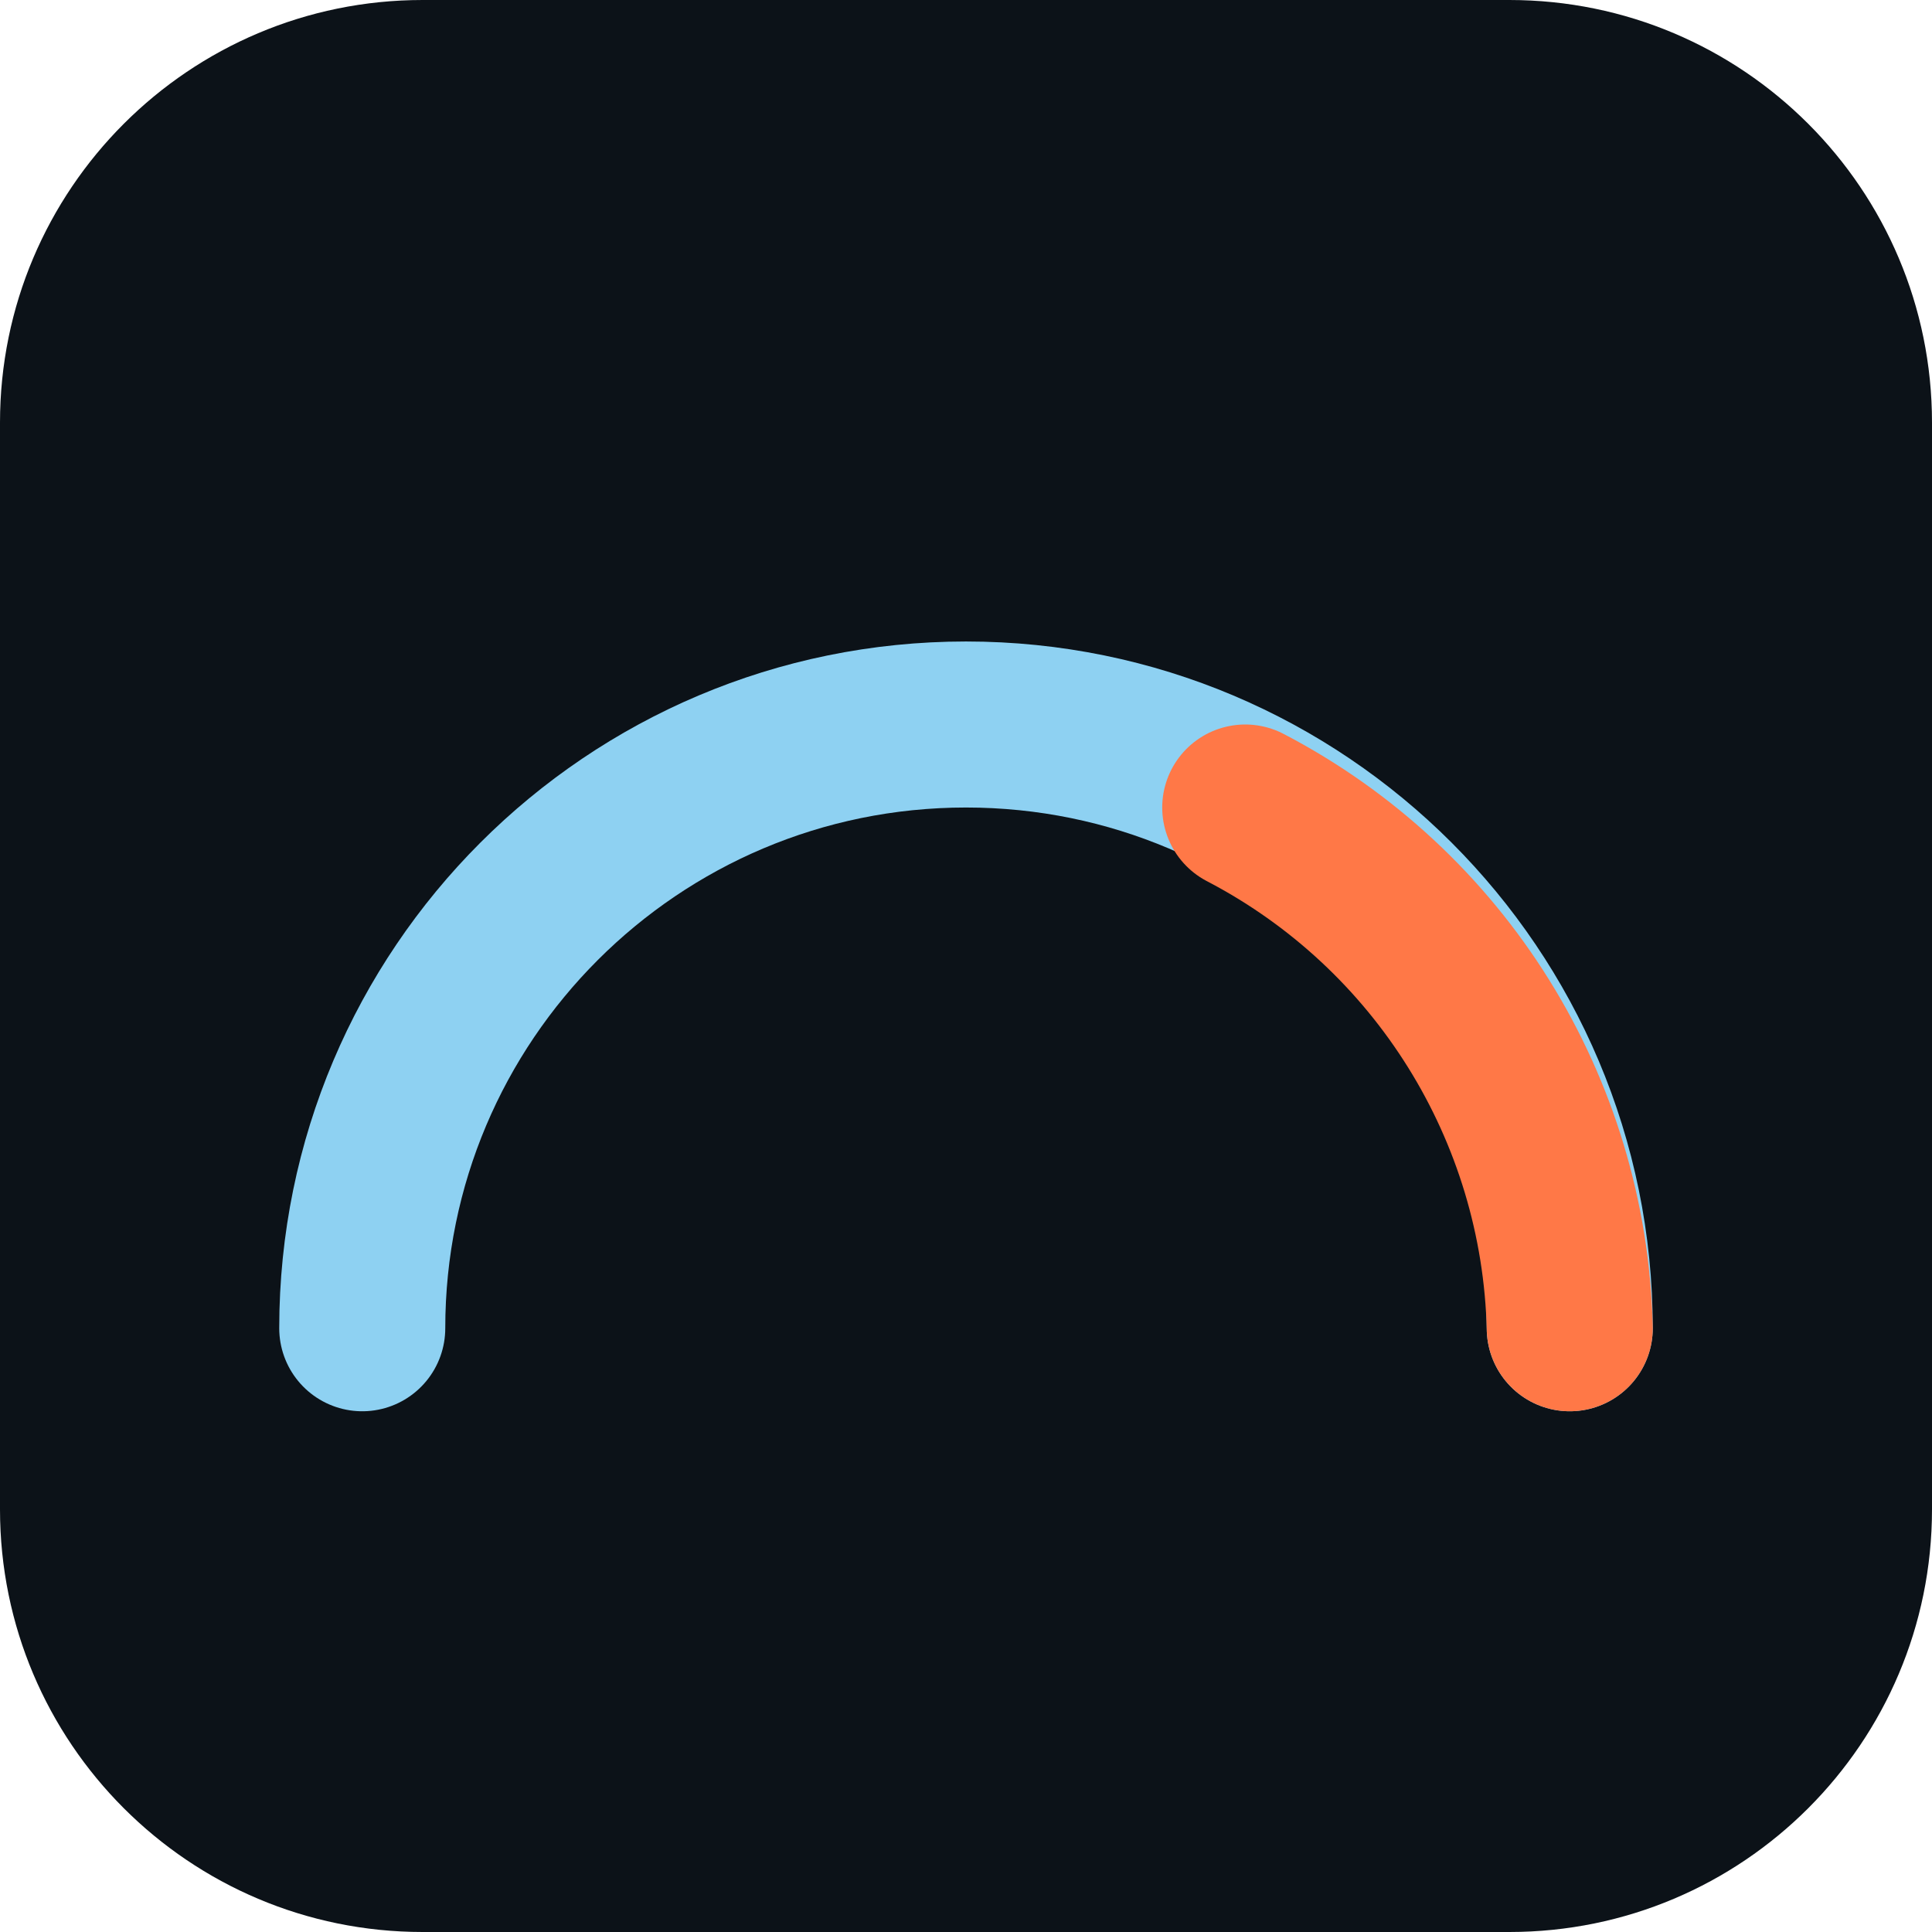
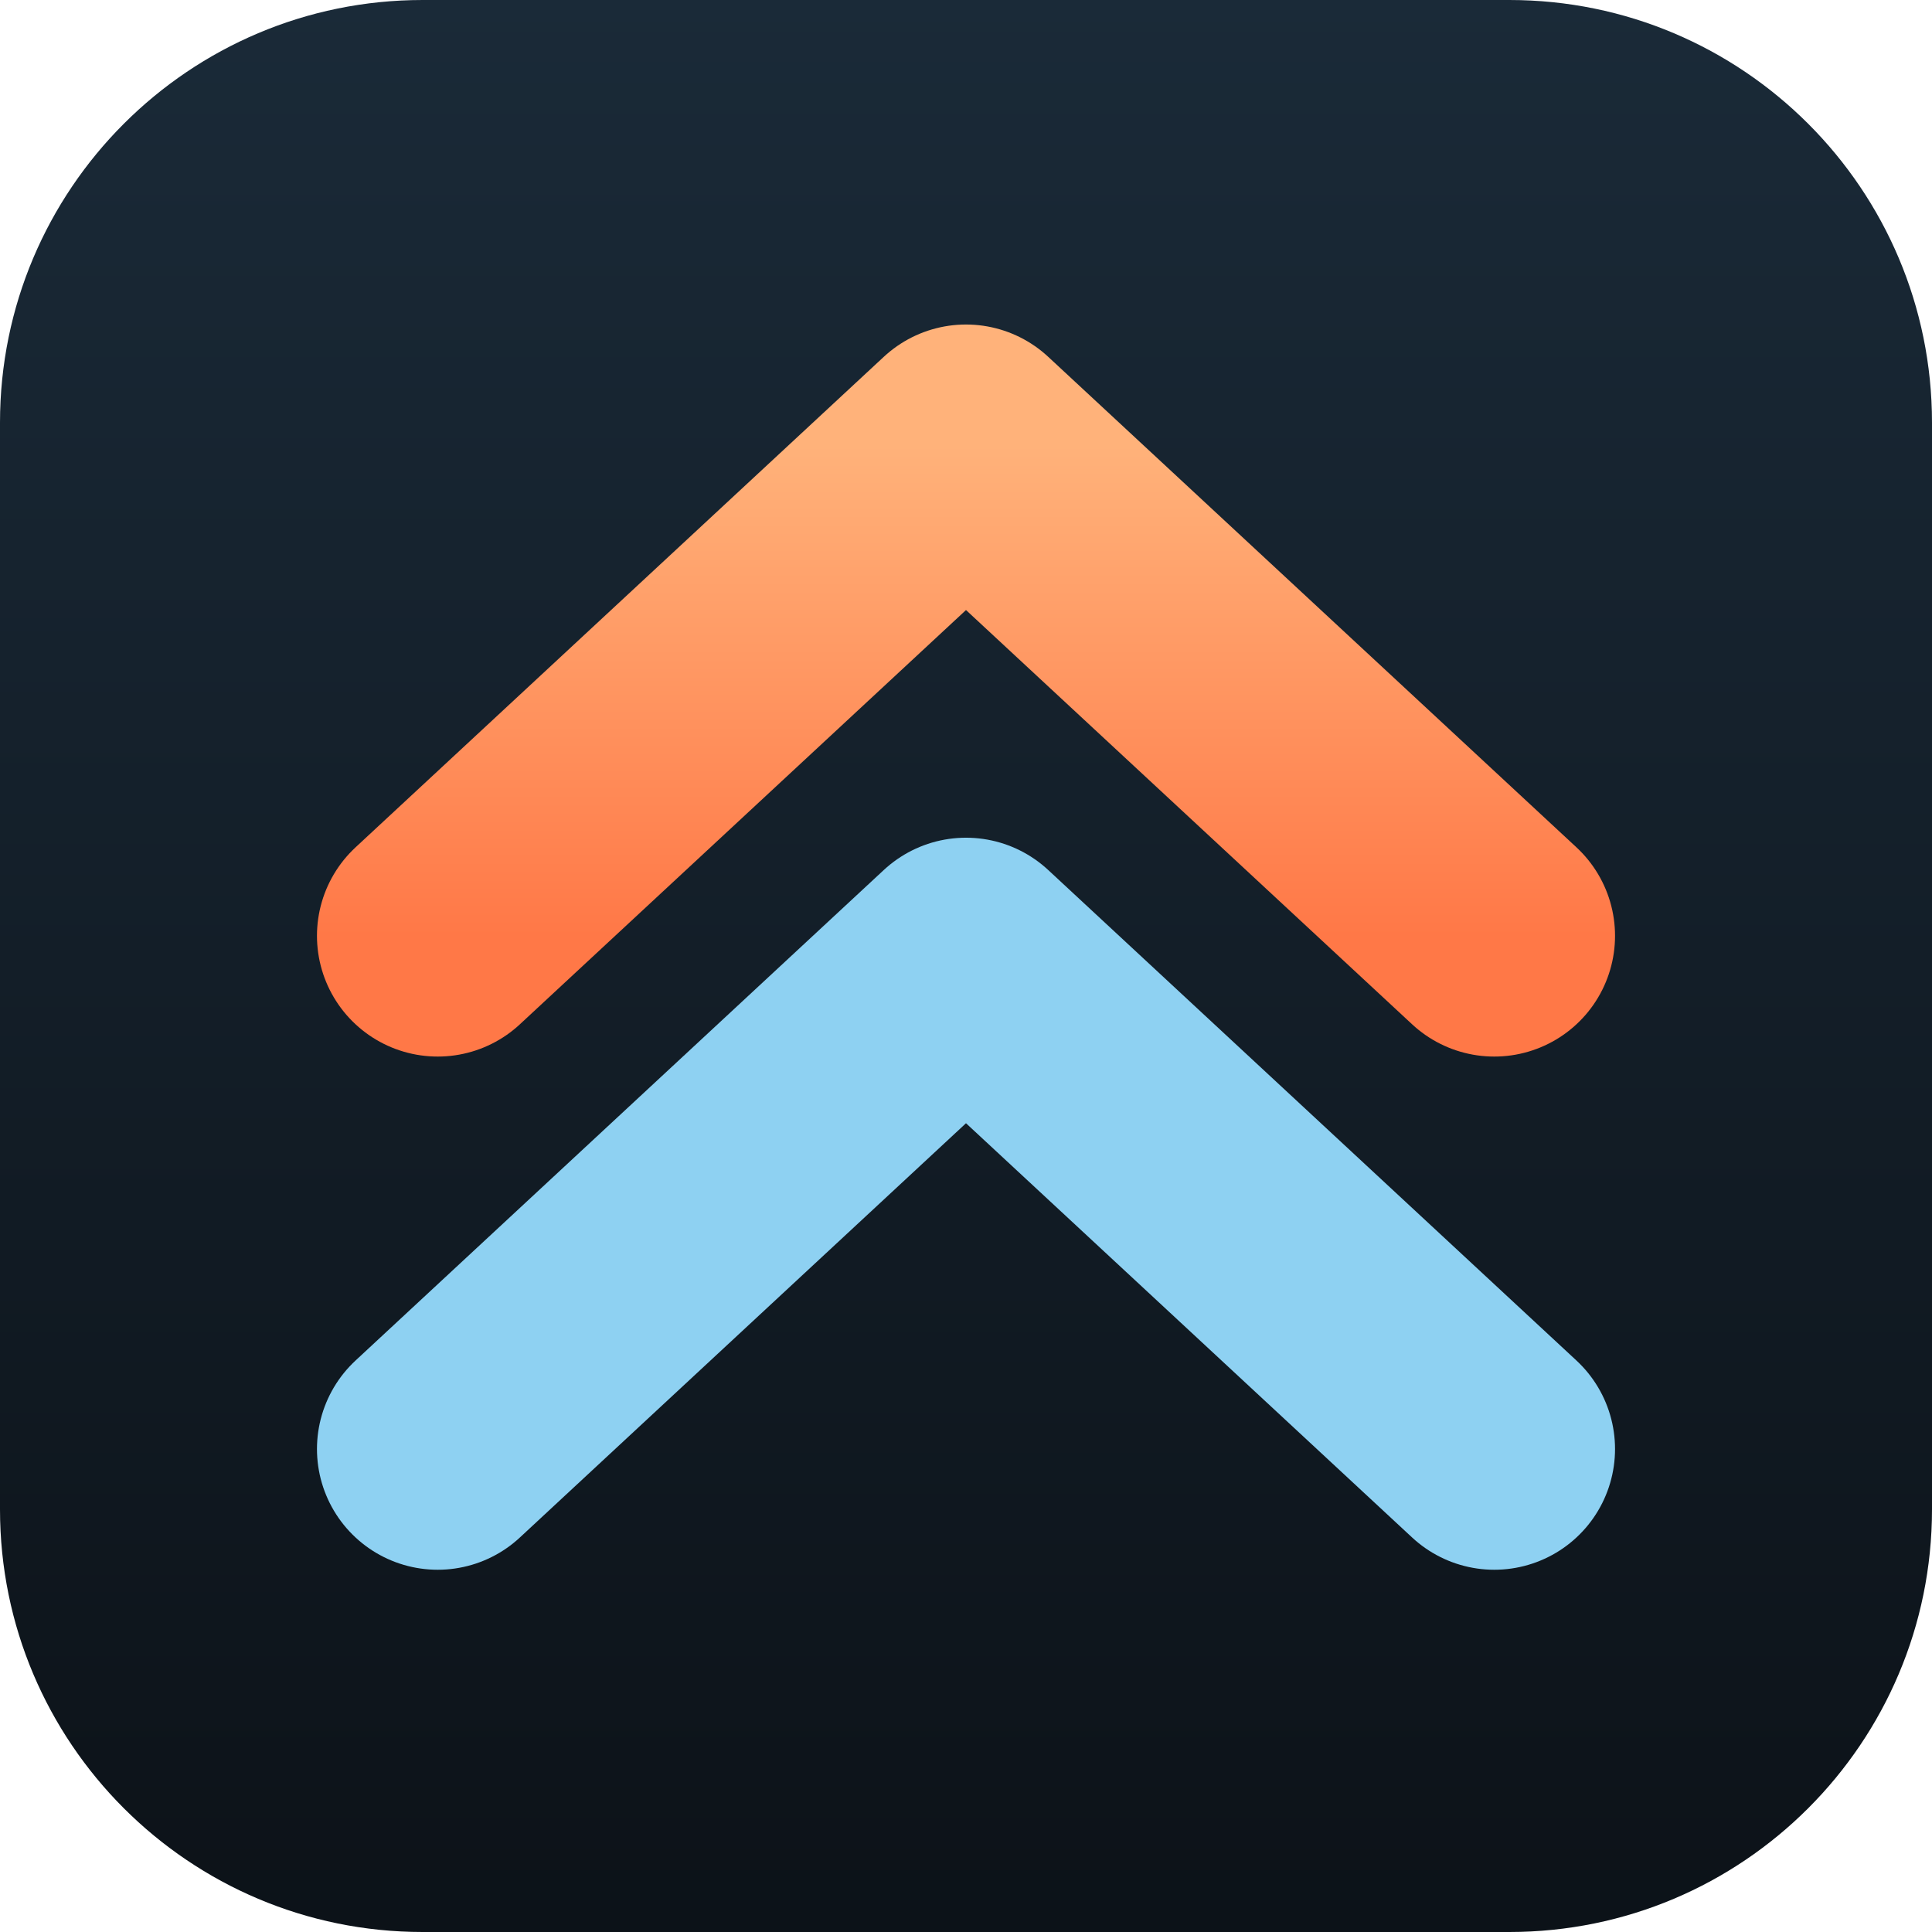
<svg xmlns="http://www.w3.org/2000/svg" viewBox="0 0 512 512">
-   <rect width="512" height="512" rx="112" fill="#0C1218" />
-   <path d="M96 352a160 160 0 0 1 320 0" fill="none" stroke="#8ED1F2" stroke-width="44" stroke-linecap="round" />
-   <path d="M330 214a160 160 0 0 1 86 138" fill="none" stroke="#FF7847" stroke-width="44" stroke-linecap="round" />
+   <defs>
+     <linearGradient id="bg" x1="0" y1="0" x2="0" y2="1">
+       <stop offset="0" stop-color="#1A2A38" />
+       <stop offset="1" stop-color="#0C1218" />
+     </linearGradient>
+     <linearGradient id="em" x1="0" y1="0" x2="0" y2="1">
+       <stop offset="0" stop-color="#FFB27A" />
+       <stop offset="1" stop-color="#FF7847" />
+     </linearGradient>
+   </defs>
+   <rect width="512" height="512" rx="112" fill="url(#bg)" />
+   <path d="M116 384 L256 254 L396 384" fill="none" stroke="#8ED1F2" stroke-width="64" stroke-linecap="round" stroke-linejoin="round" />
+   <path d="M116 248 L256 118 L396 248" fill="none" stroke="url(#em)" stroke-width="64" stroke-linecap="round" stroke-linejoin="round" />
</svg>
